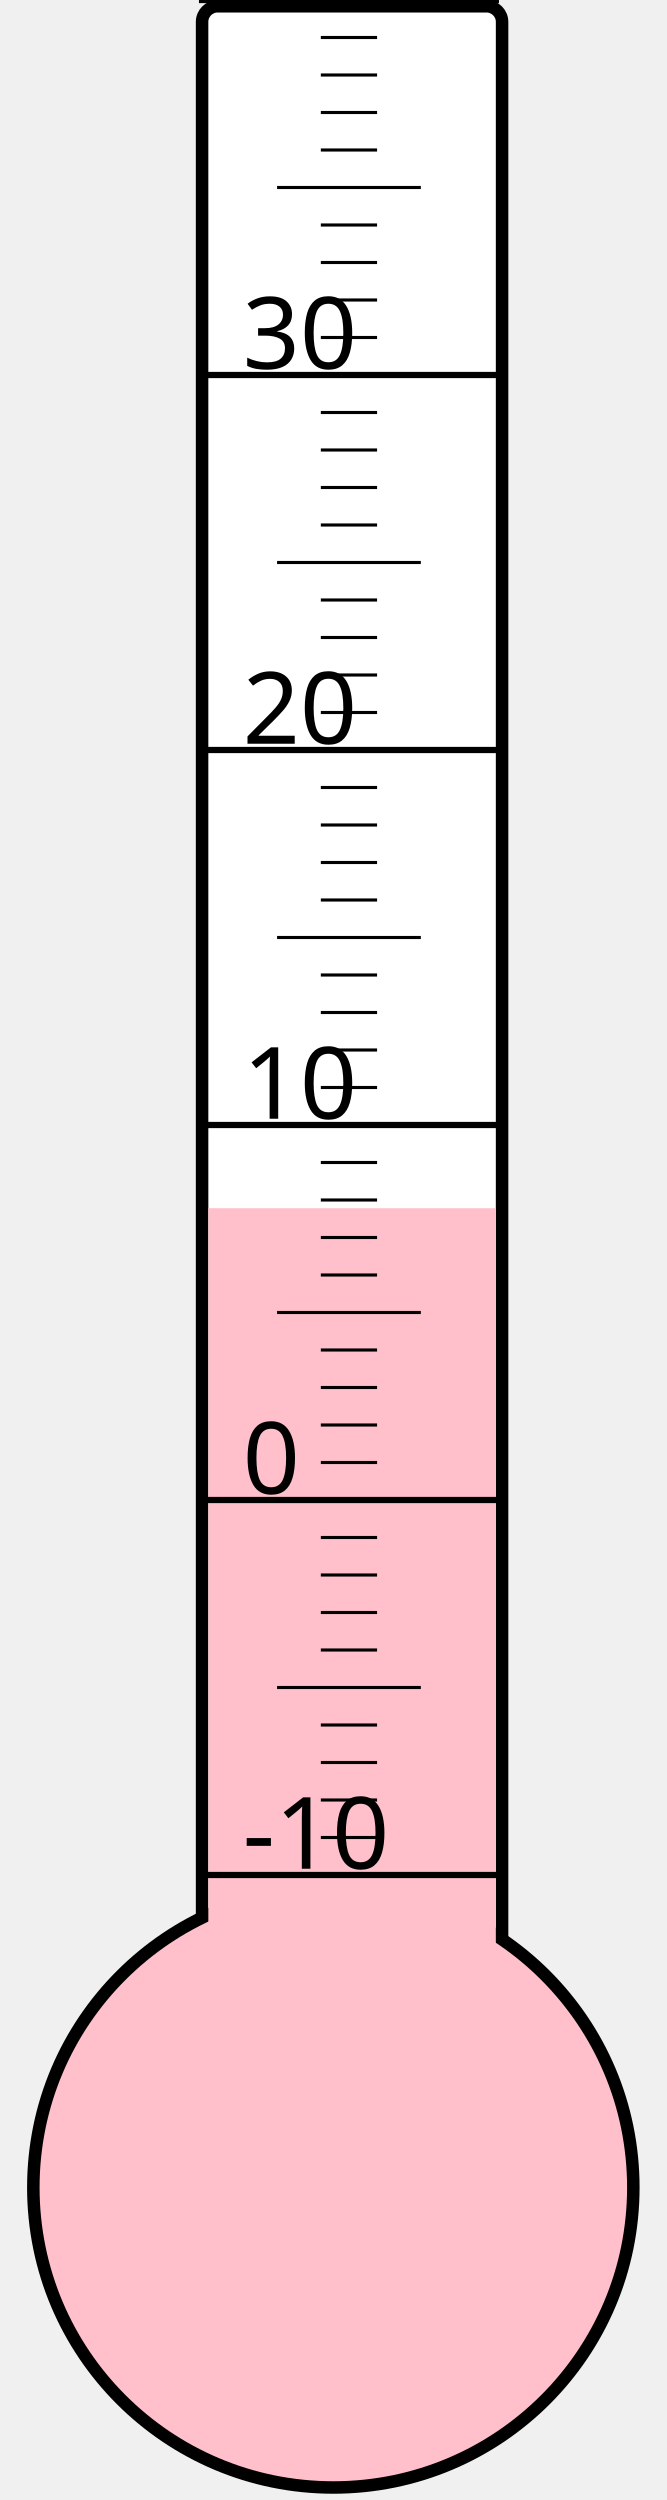
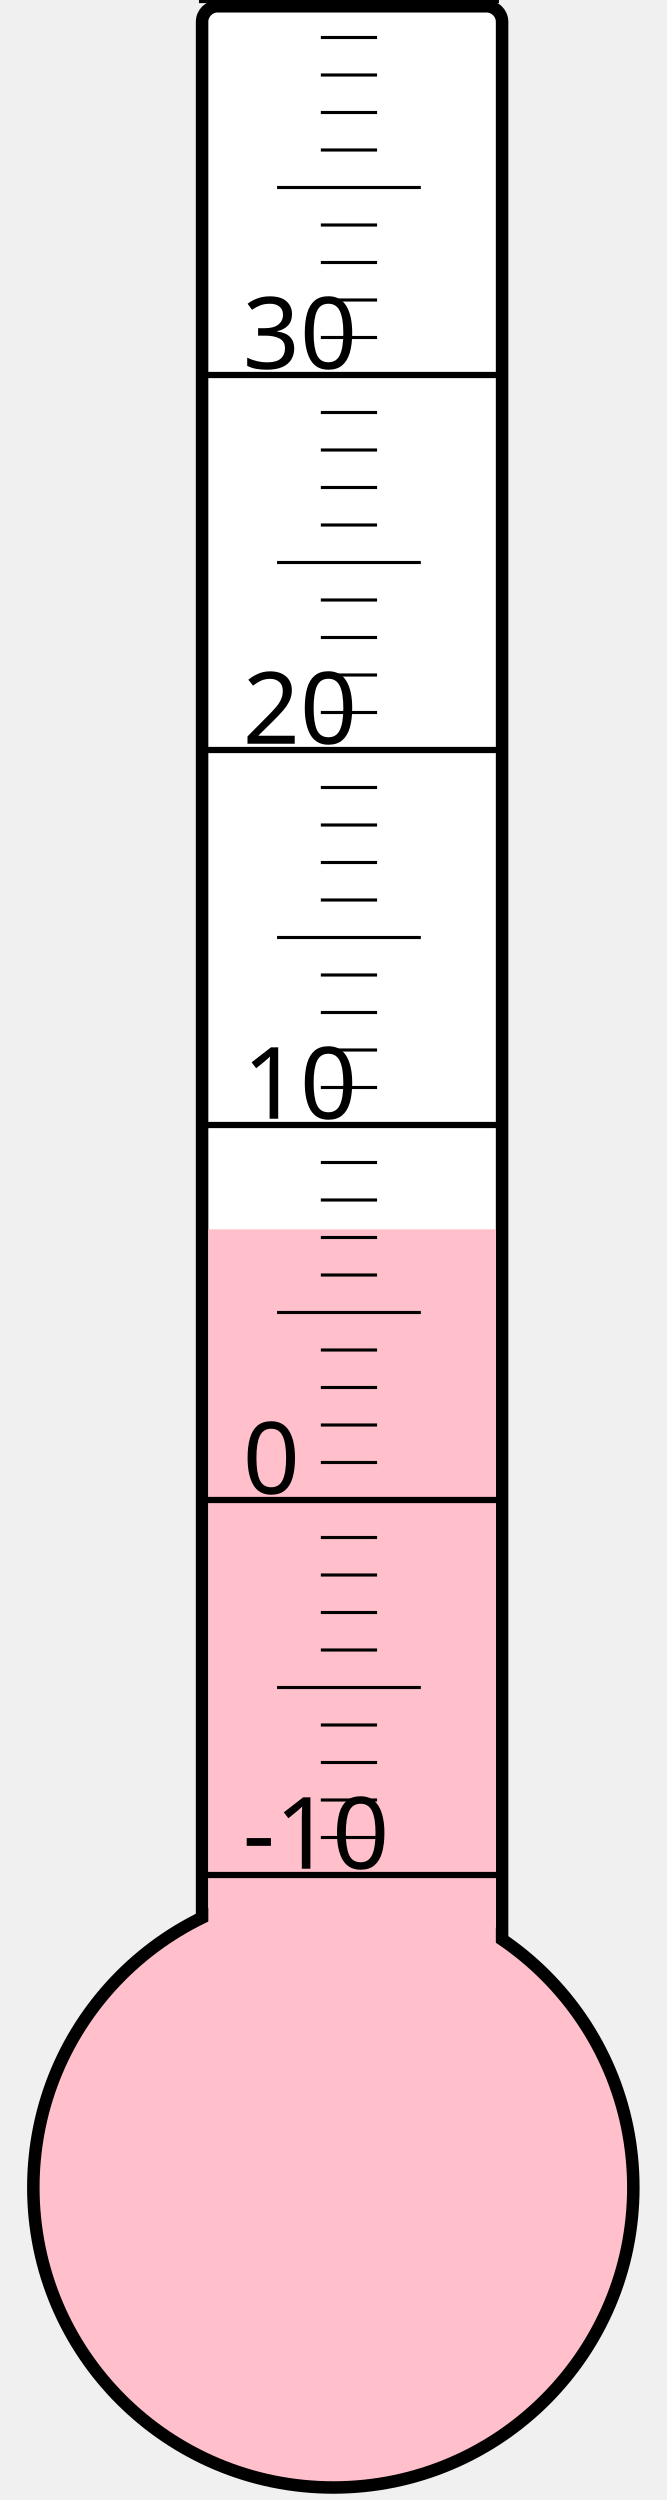
<svg xmlns="http://www.w3.org/2000/svg" width="40px" height="150px" viewBox="0 0 200 800">
  <rect width="200" height="800" x="0" y="0" style="fill: #ffffeb; fill-opacity: 0;" />
  <rect width="96" height="680" x="58" y="2" rx="5" ry="5" style="fill: white; fill-opacity: 1; stroke: black; stroke-width: 4;" />
  <circle cx="100" cy="700" r="96" style="fill: pink; stroke: black; stroke-width: 4;" />
-   <rect width="92" height="313.375" x="60" y="386.625" style="fill: pink; fill-opacity: 1; stroke-width: 0;" />
+   <rect width="92" height="306.625" x="60" y="393.375" style="fill: pink; fill-opacity: 1; stroke-width: 0;" />
  <text x="71" y="598" style="font-family: sans-serif; font-size: 24pt;">-10</text>
  <text x="71" y="478" style="font-family: sans-serif; font-size: 24pt;">0</text>
  <text x="71" y="358" style="font-family: sans-serif; font-size: 24pt;">10</text>
  <text x="71" y="238" style="font-family: sans-serif; font-size: 24pt;">20</text>
  <text x="71" y="118" style="font-family: sans-serif; font-size: 24pt;">30</text>
  <g style="stroke: black;">
    <line x1="57" y1="600" x2="153" y2="600" style="stroke-width: 2;" />
    <line x1="96" y1="588" x2="114" y2="588" style="stroke-width: 1;" />
    <line x1="96" y1="576" x2="114" y2="576" style="stroke-width: 1;" />
    <line x1="96" y1="564" x2="114" y2="564" style="stroke-width: 1;" />
    <line x1="96" y1="552" x2="114" y2="552" style="stroke-width: 1;" />
    <line x1="82" y1="540" x2="128" y2="540" style="stroke-width: 1;" />
    <line x1="96" y1="528" x2="114" y2="528" style="stroke-width: 1;" />
    <line x1="96" y1="516" x2="114" y2="516" style="stroke-width: 1;" />
    <line x1="96" y1="504" x2="114" y2="504" style="stroke-width: 1;" />
    <line x1="96" y1="492" x2="114" y2="492" style="stroke-width: 1;" />
    <line x1="57" y1="480" x2="153" y2="480" style="stroke-width: 2;" />
    <line x1="96" y1="468" x2="114" y2="468" style="stroke-width: 1;" />
    <line x1="96" y1="456" x2="114" y2="456" style="stroke-width: 1;" />
    <line x1="96" y1="444" x2="114" y2="444" style="stroke-width: 1;" />
    <line x1="96" y1="432" x2="114" y2="432" style="stroke-width: 1;" />
    <line x1="82" y1="420" x2="128" y2="420" style="stroke-width: 1;" />
    <line x1="96" y1="408" x2="114" y2="408" style="stroke-width: 1;" />
    <line x1="96" y1="396" x2="114" y2="396" style="stroke-width: 1;" />
    <line x1="96" y1="384" x2="114" y2="384" style="stroke-width: 1;" />
    <line x1="96" y1="372" x2="114" y2="372" style="stroke-width: 1;" />
    <line x1="57" y1="360" x2="153" y2="360" style="stroke-width: 2;" />
    <line x1="96" y1="348" x2="114" y2="348" style="stroke-width: 1;" />
    <line x1="96" y1="336" x2="114" y2="336" style="stroke-width: 1;" />
    <line x1="96" y1="324" x2="114" y2="324" style="stroke-width: 1;" />
    <line x1="96" y1="312" x2="114" y2="312" style="stroke-width: 1;" />
    <line x1="82" y1="300" x2="128" y2="300" style="stroke-width: 1;" />
    <line x1="96" y1="288" x2="114" y2="288" style="stroke-width: 1;" />
    <line x1="96" y1="276" x2="114" y2="276" style="stroke-width: 1;" />
    <line x1="96" y1="264" x2="114" y2="264" style="stroke-width: 1;" />
    <line x1="96" y1="252" x2="114" y2="252" style="stroke-width: 1;" />
    <line x1="57" y1="240" x2="153" y2="240" style="stroke-width: 2;" />
    <line x1="96" y1="228" x2="114" y2="228" style="stroke-width: 1;" />
    <line x1="96" y1="216" x2="114" y2="216" style="stroke-width: 1;" />
    <line x1="96" y1="204" x2="114" y2="204" style="stroke-width: 1;" />
    <line x1="96" y1="192" x2="114" y2="192" style="stroke-width: 1;" />
    <line x1="82" y1="180" x2="128" y2="180" style="stroke-width: 1;" />
    <line x1="96" y1="168" x2="114" y2="168" style="stroke-width: 1;" />
    <line x1="96" y1="156" x2="114" y2="156" style="stroke-width: 1;" />
    <line x1="96" y1="144" x2="114" y2="144" style="stroke-width: 1;" />
    <line x1="96" y1="132" x2="114" y2="132" style="stroke-width: 1;" />
    <line x1="57" y1="120" x2="153" y2="120" style="stroke-width: 2;" />
    <line x1="96" y1="108" x2="114" y2="108" style="stroke-width: 1;" />
    <line x1="96" y1="96" x2="114" y2="96" style="stroke-width: 1;" />
    <line x1="96" y1="84" x2="114" y2="84" style="stroke-width: 1;" />
    <line x1="96" y1="72" x2="114" y2="72" style="stroke-width: 1;" />
    <line x1="82" y1="60" x2="128" y2="60" style="stroke-width: 1;" />
    <line x1="96" y1="48" x2="114" y2="48" style="stroke-width: 1;" />
    <line x1="96" y1="36" x2="114" y2="36" style="stroke-width: 1;" />
    <line x1="96" y1="24" x2="114" y2="24" style="stroke-width: 1;" />
    <line x1="96" y1="12" x2="114" y2="12" style="stroke-width: 1;" />
    <line x1="57" y1="0" x2="153" y2="0" style="stroke-width: 2;" />
  </g>
</svg>
